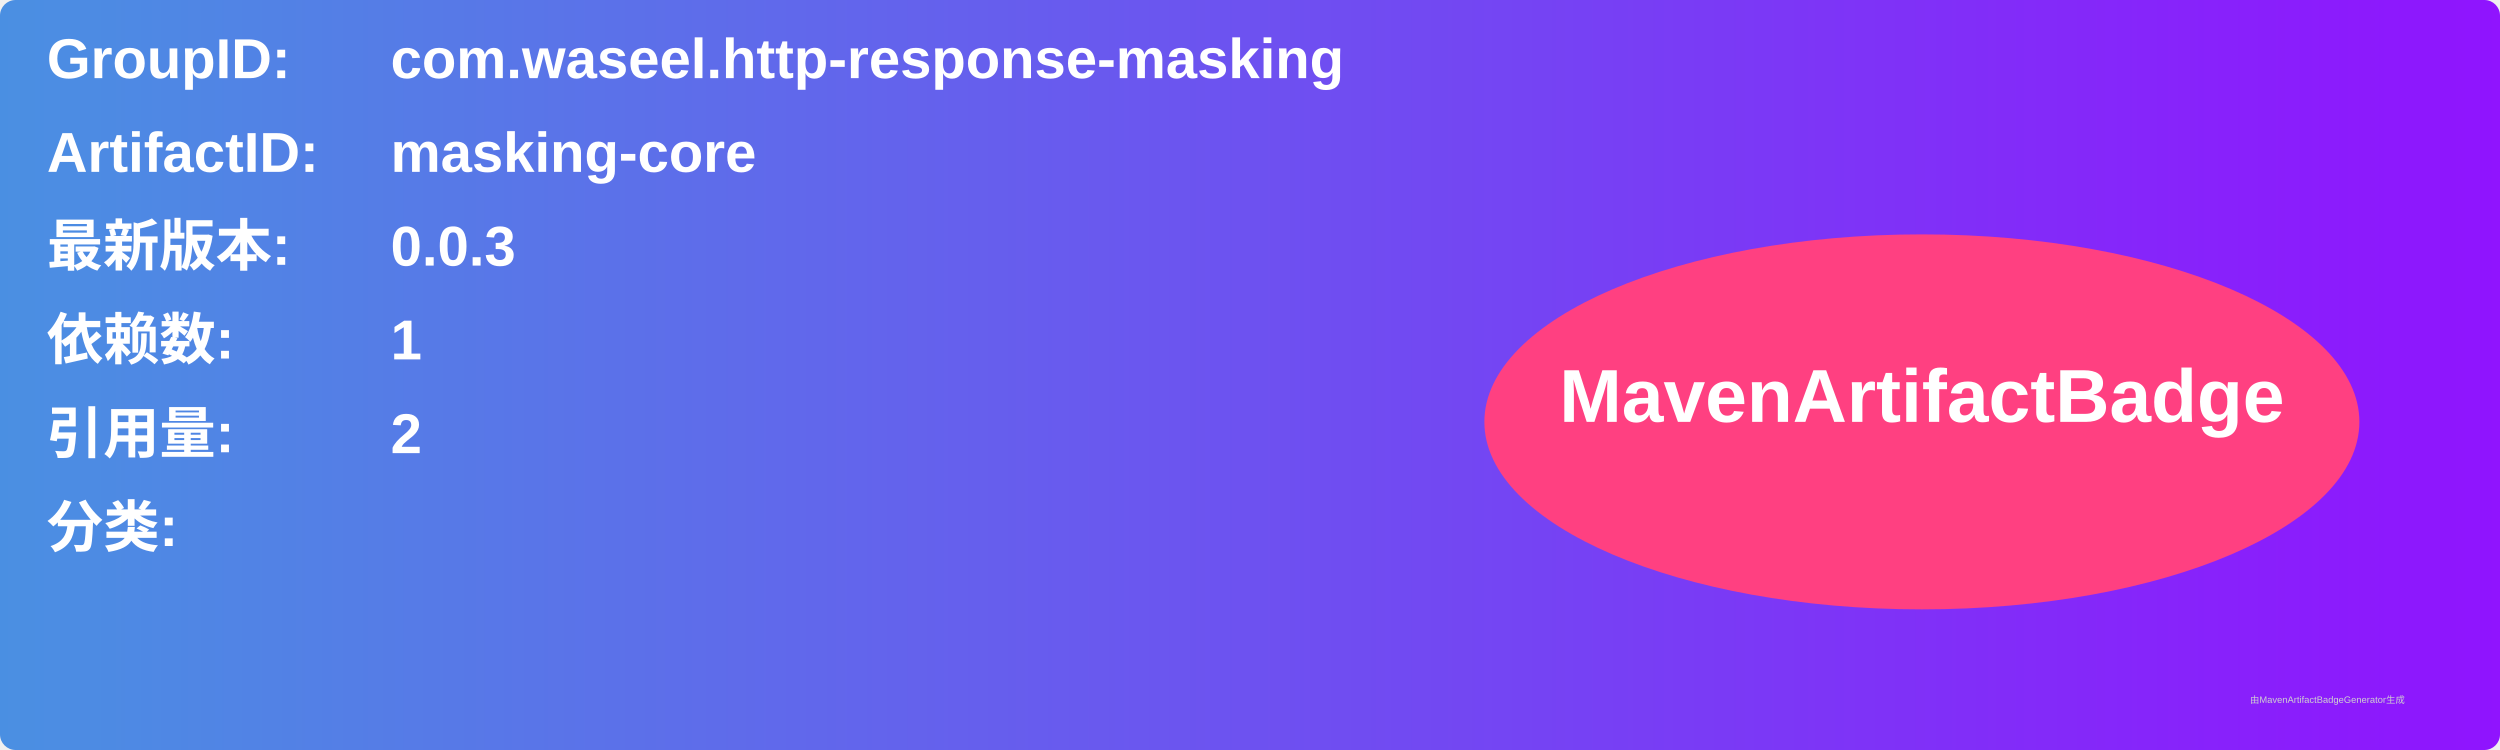
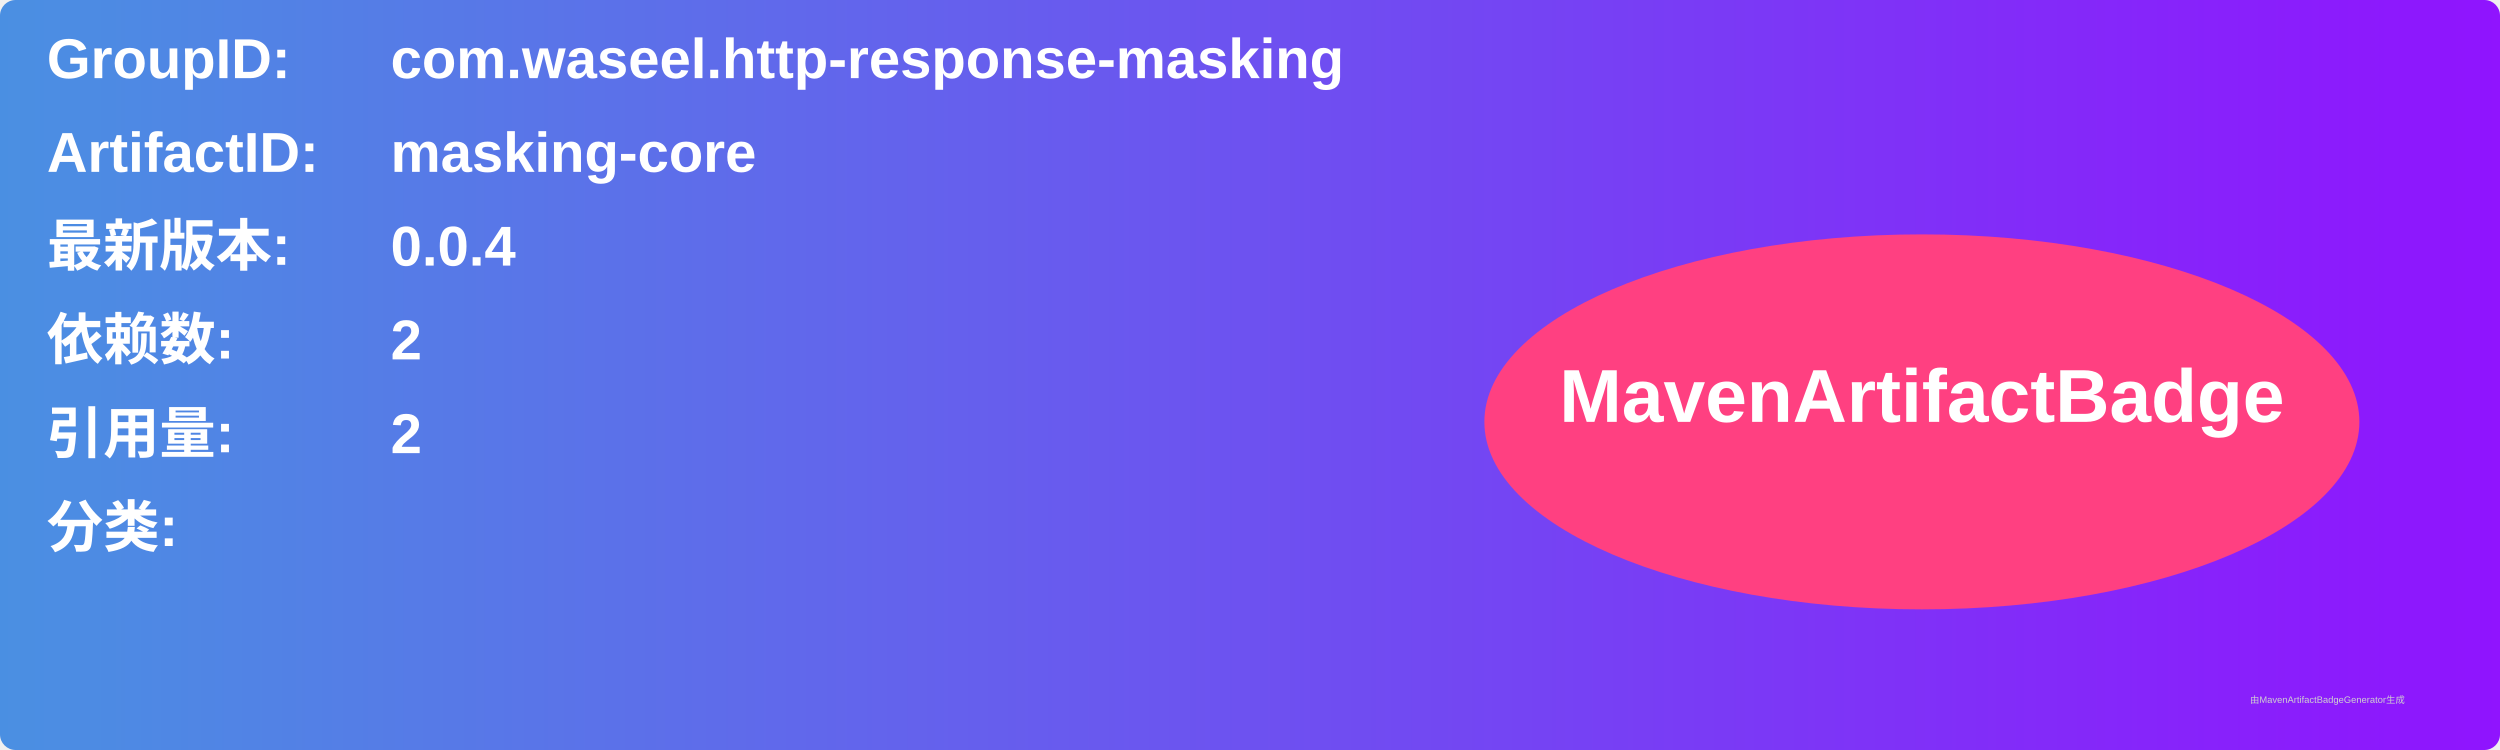
<svg xmlns="http://www.w3.org/2000/svg" width="800" height="240" viewBox="0 0 800 240">
  <linearGradient id="grad" x1="0%" y1="0%" x2="100%" y2="0%">
    <stop offset="0%" stop-color="#4a90e2" />
    <stop offset="100%" stop-color="#9013fe" />
  </linearGradient>
  <rect width="100%" height="100%" rx="5" ry="5" fill="url(#grad)" />
  <g transform="translate(15, 15)">
    <text x="0" y="10" font-family="Arial" font-size="18" fill="white" font-weight="bold" width="260">GroupID:</text>
    <text x="110" y="10" font-family="Arial" font-size="18" fill="white" font-weight="bold" width="460">com.waseel.http-response-masking</text>
    <text x="0" y="40" font-family="Arial" font-size="18" fill="white" font-weight="bold" width="260">ArtifactID:</text>
    <text x="110" y="40" font-family="Arial" font-size="18" fill="white" font-weight="bold" width="460">masking-core</text>
    <text x="0" y="70" font-family="Arial" font-size="18" fill="white" font-weight="bold">最新版本:</text>
    <text x="110" y="70" font-family="Arial" font-size="18" fill="white" font-weight="bold">
-       <tspan font-weight="bold">0.0.3</tspan>
+       <tspan font-weight="bold">0.0.4</tspan>
    </text>
    <text x="0" y="100" font-family="Arial" font-size="18" fill="white" font-weight="bold">依赖数: </text>
    <text x="110" y="100" font-family="Arial" font-size="18" fill="white">
-       <tspan font-weight="bold">1</tspan>
+       <tspan font-weight="bold">2</tspan>
    </text>
    <text x="0" y="130" font-family="Arial" font-size="18" fill="white" font-weight="bold">引用量: </text>
    <text x="110" y="130" font-family="Arial" font-size="18" fill="white">
      <tspan font-weight="bold">2</tspan>
    </text>
    <text x="0" y="160" font-family="Arial" font-size="18" fill="white" font-weight="bold">分类:</text>
    <text x="10" y="190" font-family="Arial" font-size="10" fill="white">
      <tspan font-weight="bold" />
    </text>
    <ellipse cx="600" cy="120" rx="140" ry="60" fill="#ff4081" />
    <text x="600" y="120" text-anchor="middle" font-family="Arial" font-size="24" fill="white" font-weight="bold">MavenArtifactBadge</text>
  </g>
  <text x="720" y="225" font-family="Arial" font-size="3" fill="#d0d0d0">由MavenArtifactBadgeGenerator生成</text>
</svg>
